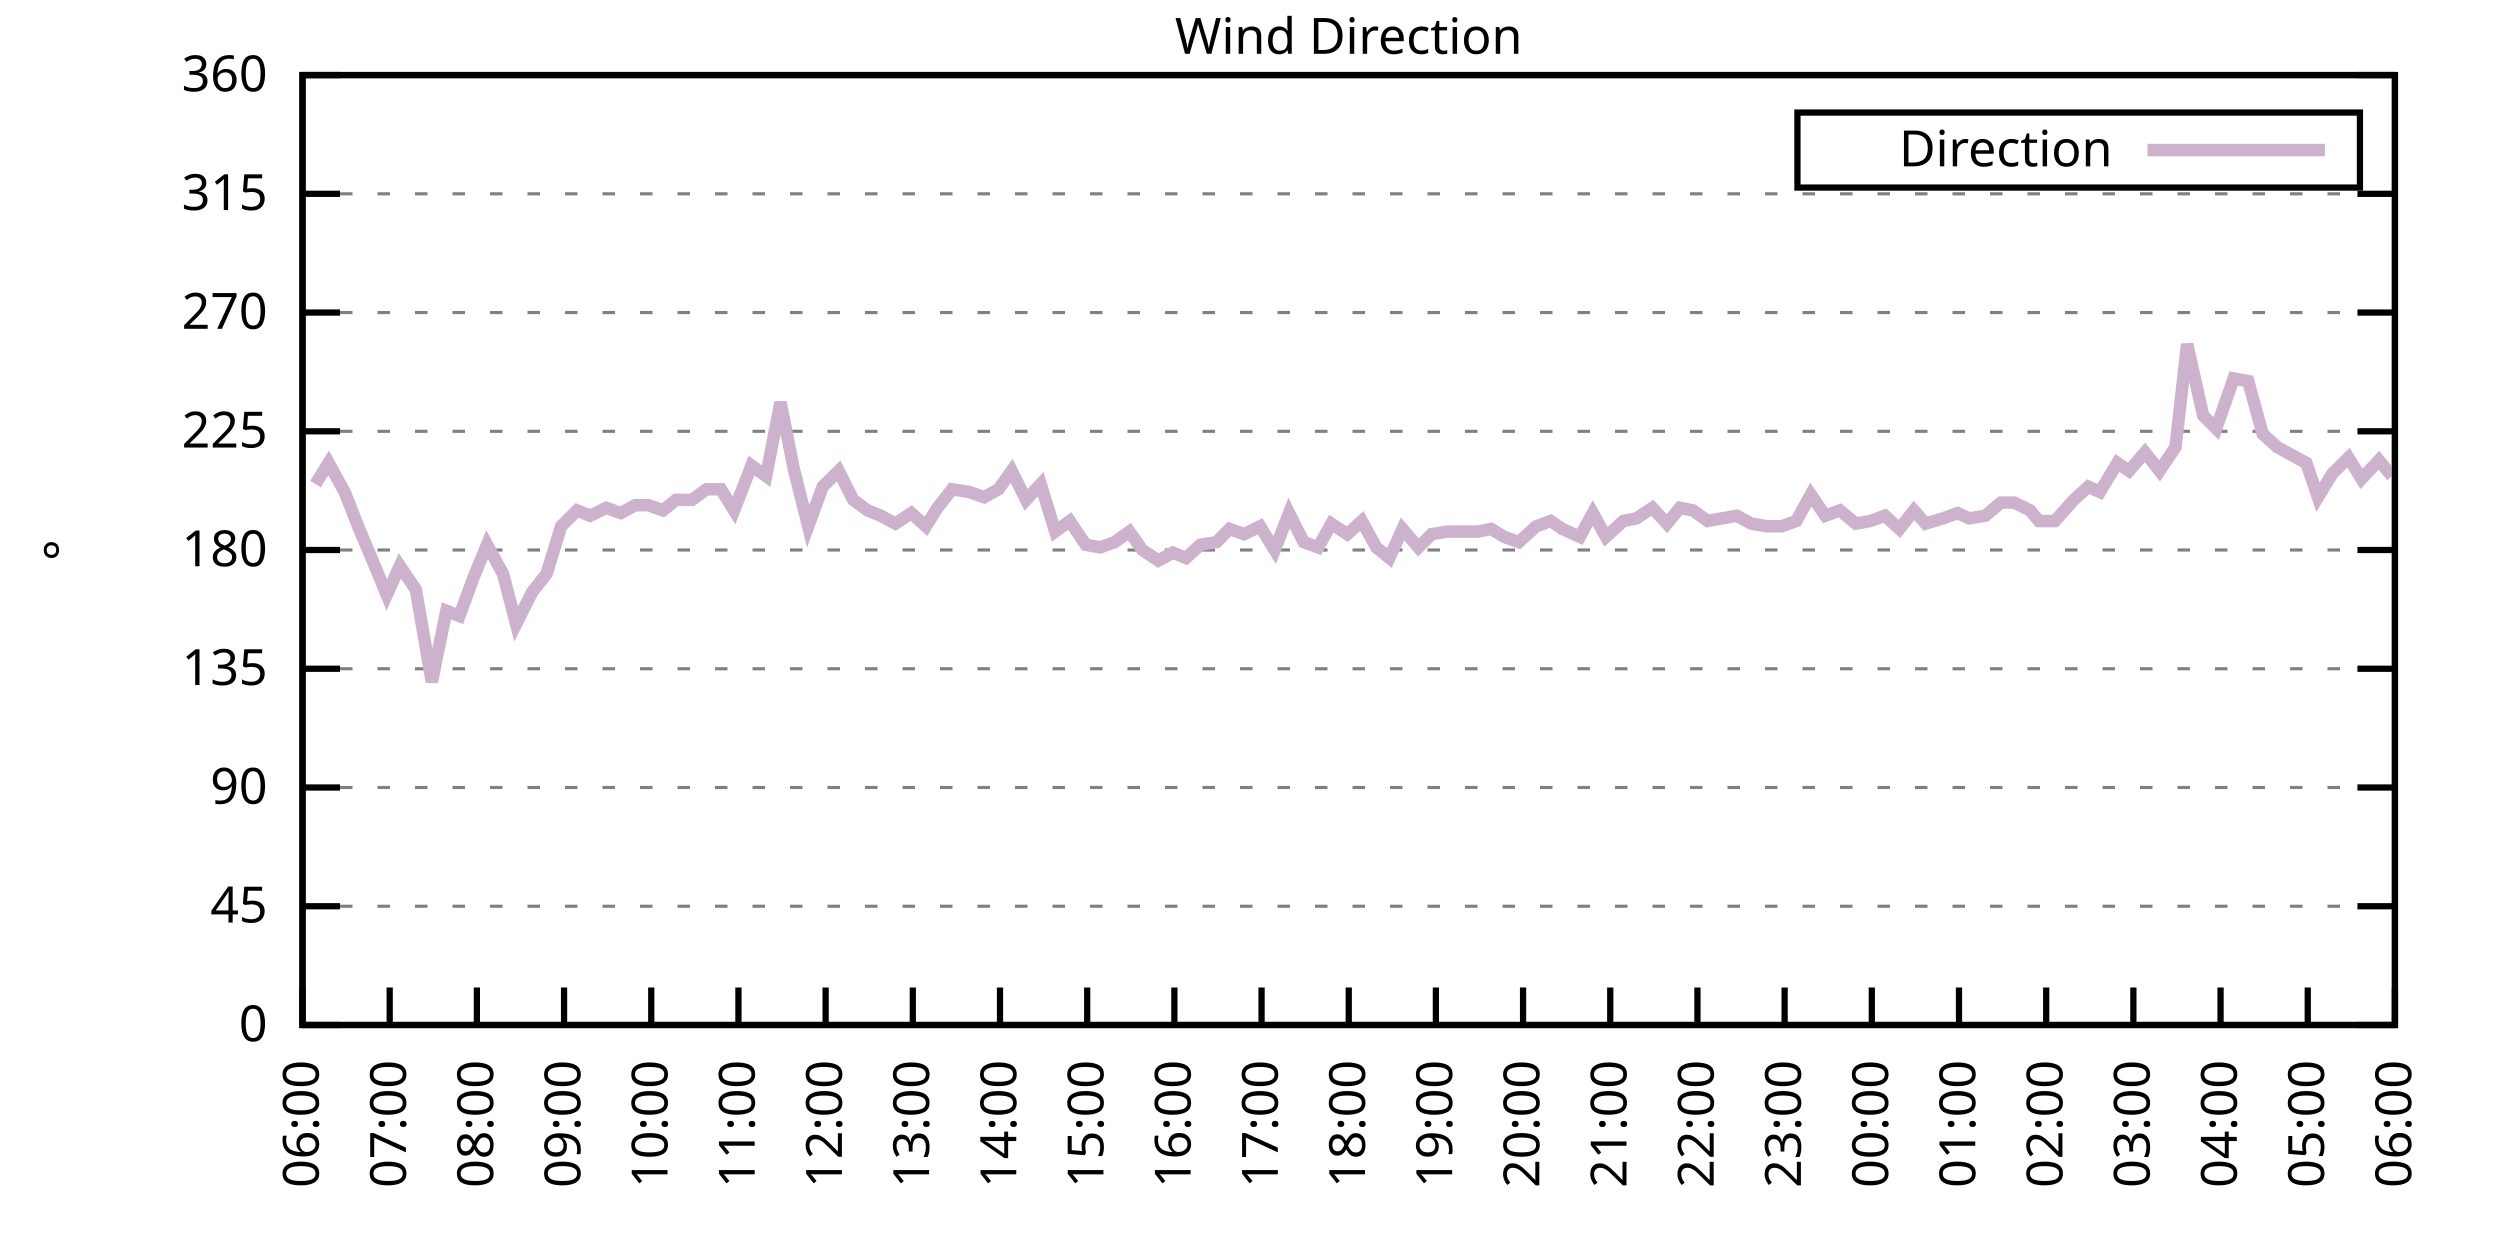
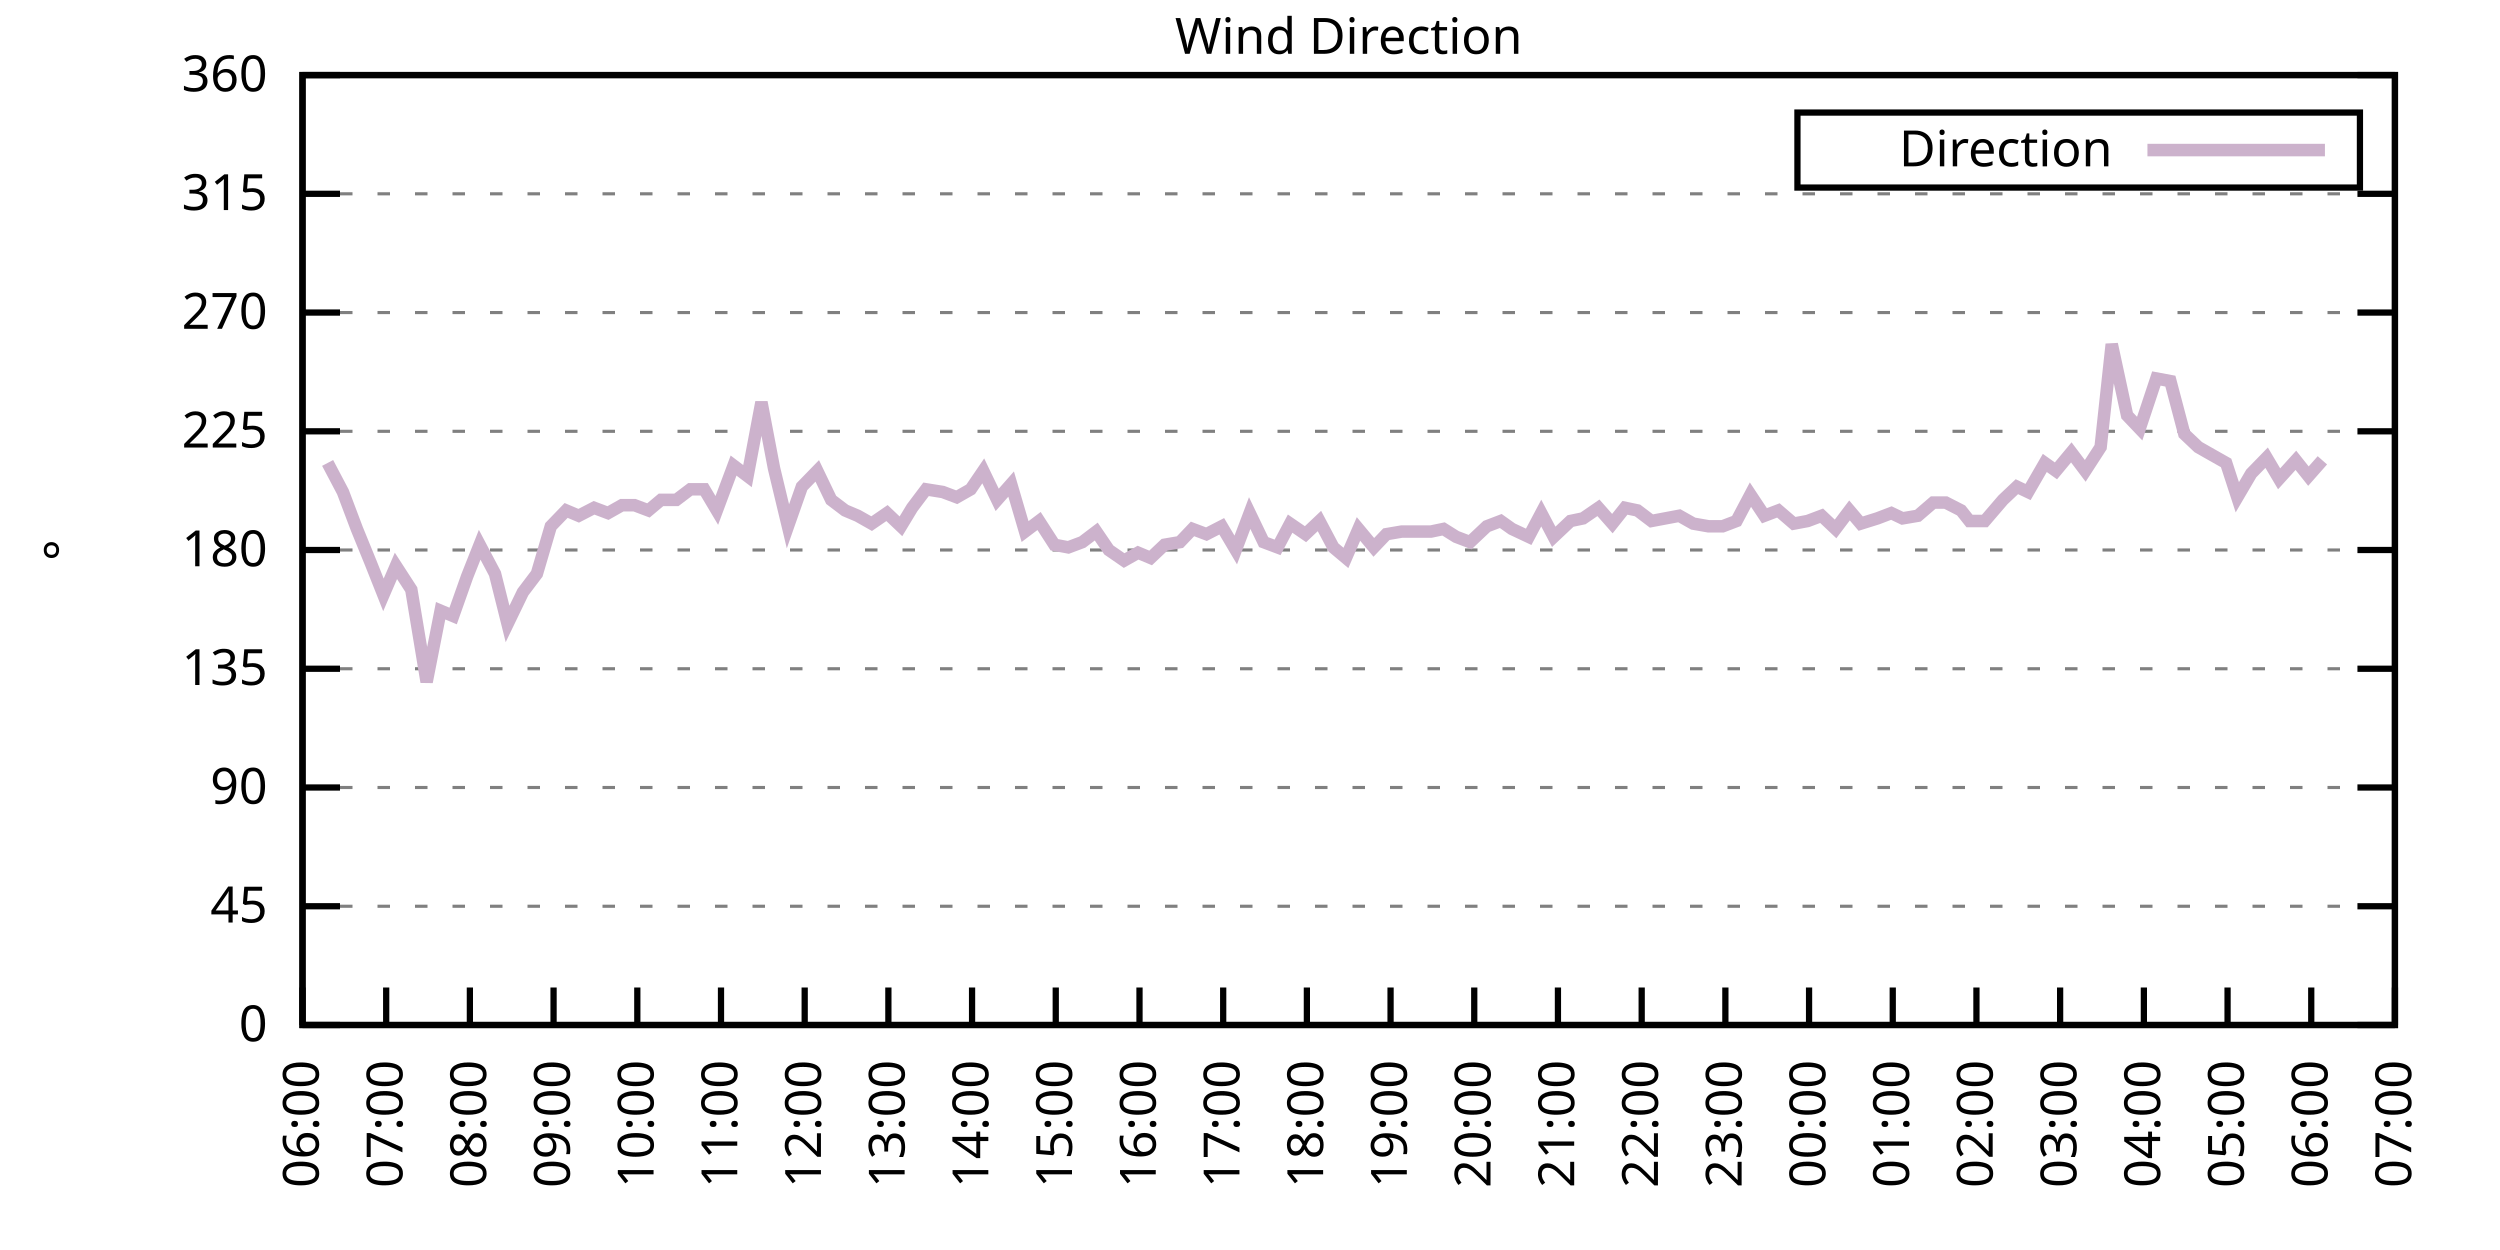
<svg xmlns="http://www.w3.org/2000/svg" xmlns:xlink="http://www.w3.org/1999/xlink" width="400" height="200" viewBox="0 0 400 200">
  <g id="gnuplot_canvas">
    <rect x="0" y="0" width="400" height="200" fill="none" />
    <defs>
      <circle id="gpDot" r="0.5" stroke-width="0.5" stroke="currentColor" />
      <path id="gpPt0" stroke-width="0.333" stroke="currentColor" d="M-1,0 h2 M0,-1 v2" />
      <path id="gpPt1" stroke-width="0.333" stroke="currentColor" d="M-1,-1 L1,1 M1,-1 L-1,1" />
      <path id="gpPt2" stroke-width="0.333" stroke="currentColor" d="M-1,0 L1,0 M0,-1 L0,1 M-1,-1 L1,1 M-1,1 L1,-1" />
      <rect id="gpPt3" stroke-width="0.333" stroke="currentColor" x="-1" y="-1" width="2" height="2" />
      <rect id="gpPt4" stroke-width="0.333" stroke="currentColor" fill="currentColor" x="-1" y="-1" width="2" height="2" />
      <circle id="gpPt5" stroke-width="0.333" stroke="currentColor" cx="0" cy="0" r="1" />
      <use xlink:href="#gpPt5" id="gpPt6" fill="currentColor" stroke="none" />
      <path id="gpPt7" stroke-width="0.333" stroke="currentColor" d="M0,-1.33 L-1.33,0.67 L1.33,0.67 z" />
      <use xlink:href="#gpPt7" id="gpPt8" fill="currentColor" stroke="none" />
      <use xlink:href="#gpPt7" id="gpPt9" stroke="currentColor" transform="rotate(180)" />
      <use xlink:href="#gpPt9" id="gpPt10" fill="currentColor" stroke="none" />
      <use xlink:href="#gpPt3" id="gpPt11" stroke="currentColor" transform="rotate(45)" />
      <use xlink:href="#gpPt11" id="gpPt12" fill="currentColor" stroke="none" />
      <path id="gpPt13" stroke-width="0.333" stroke="currentColor" d="M0,1.330 L1.265,0.411 L0.782,-1.067 L-0.782,-1.076 L-1.265,0.411 z" />
      <use xlink:href="#gpPt13" id="gpPt14" fill="currentColor" stroke="none" />
      <filter id="textbox" filterUnits="objectBoundingBox" x="0" y="0" height="1" width="1">
        <feFlood flood-color="white" flood-opacity="1" result="bgnd" />
        <feComposite in="SourceGraphic" in2="bgnd" operator="atop" />
      </filter>
      <filter id="greybox" filterUnits="objectBoundingBox" x="0" y="0" height="1" width="1">
        <feFlood flood-color="lightgrey" flood-opacity="1" result="grey" />
        <feComposite in="SourceGraphic" in2="grey" operator="atop" />
      </filter>
    </defs>
    <g fill="none" color="white" stroke="currentColor" stroke-width="1.00" stroke-linecap="butt" stroke-linejoin="miter">
</g>
    <g fill="none" color="black" stroke="currentColor" stroke-width="1.00" stroke-linecap="butt" stroke-linejoin="miter">
      <g stroke="none" shape-rendering="crispEdges">
        <polygon fill="rgb(255, 255, 255)" points="48.40,164.00 383.18,164.00 383.18,12.02 48.40,12.02 " />
      </g>
    </g>
    <g fill="none" color="black" stroke="currentColor" stroke-width="1.00" stroke-linecap="butt" stroke-linejoin="miter">
</g>
    <g fill="none" color="black" stroke="black" stroke-width="0.50" stroke-linecap="butt" stroke-linejoin="miter">
</g>
    <g fill="none" color="gray" stroke="currentColor" stroke-width="0.50" stroke-linecap="butt" stroke-linejoin="miter">
      <path stroke="gray" stroke-dasharray="2,4" class="gridline" d="M48.40,164.00 L383.19,164.00  " />
    </g>
    <g fill="none" color="gray" stroke="gray" stroke-width="1.00" stroke-linecap="butt" stroke-linejoin="miter">
</g>
    <g fill="none" color="black" stroke="currentColor" stroke-width="1.00" stroke-linecap="butt" stroke-linejoin="miter">
      <path stroke="black" d="M48.40,164.00 L54.40,164.00 M383.19,164.00 L377.19,164.00  " />
      <g transform="translate(42.80,166.60)" stroke="none" fill="black" font-family="Sans" font-size="8.00" text-anchor="end">
        <text>
          <tspan font-family="Sans"> 0</tspan>
        </text>
      </g>
    </g>
    <g fill="none" color="black" stroke="currentColor" stroke-width="1.00" stroke-linecap="butt" stroke-linejoin="miter">
</g>
    <g fill="none" color="black" stroke="black" stroke-width="0.50" stroke-linecap="butt" stroke-linejoin="miter">
</g>
    <g fill="none" color="gray" stroke="currentColor" stroke-width="0.50" stroke-linecap="butt" stroke-linejoin="miter">
      <path stroke="gray" stroke-dasharray="2,4" class="gridline" d="M48.40,145.00 L383.19,145.00  " />
    </g>
    <g fill="none" color="gray" stroke="gray" stroke-width="1.00" stroke-linecap="butt" stroke-linejoin="miter">
</g>
    <g fill="none" color="black" stroke="currentColor" stroke-width="1.00" stroke-linecap="butt" stroke-linejoin="miter">
      <path stroke="black" d="M48.40,145.00 L54.40,145.00 M383.19,145.00 L377.19,145.00  " />
      <g transform="translate(42.80,147.60)" stroke="none" fill="black" font-family="Sans" font-size="8.00" text-anchor="end">
        <text>
          <tspan font-family="Sans"> 45</tspan>
        </text>
      </g>
    </g>
    <g fill="none" color="black" stroke="currentColor" stroke-width="1.00" stroke-linecap="butt" stroke-linejoin="miter">
</g>
    <g fill="none" color="black" stroke="black" stroke-width="0.50" stroke-linecap="butt" stroke-linejoin="miter">
</g>
    <g fill="none" color="gray" stroke="currentColor" stroke-width="0.50" stroke-linecap="butt" stroke-linejoin="miter">
      <path stroke="gray" stroke-dasharray="2,4" class="gridline" d="M48.40,126.00 L383.19,126.00  " />
    </g>
    <g fill="none" color="gray" stroke="gray" stroke-width="1.00" stroke-linecap="butt" stroke-linejoin="miter">
</g>
    <g fill="none" color="black" stroke="currentColor" stroke-width="1.00" stroke-linecap="butt" stroke-linejoin="miter">
      <path stroke="black" d="M48.40,126.00 L54.40,126.00 M383.19,126.00 L377.19,126.00  " />
      <g transform="translate(42.80,128.60)" stroke="none" fill="black" font-family="Sans" font-size="8.00" text-anchor="end">
        <text>
          <tspan font-family="Sans"> 90</tspan>
        </text>
      </g>
    </g>
    <g fill="none" color="black" stroke="currentColor" stroke-width="1.00" stroke-linecap="butt" stroke-linejoin="miter">
</g>
    <g fill="none" color="black" stroke="black" stroke-width="0.50" stroke-linecap="butt" stroke-linejoin="miter">
</g>
    <g fill="none" color="gray" stroke="currentColor" stroke-width="0.50" stroke-linecap="butt" stroke-linejoin="miter">
      <path stroke="gray" stroke-dasharray="2,4" class="gridline" d="M48.40,107.00 L383.19,107.00  " />
    </g>
    <g fill="none" color="gray" stroke="gray" stroke-width="1.00" stroke-linecap="butt" stroke-linejoin="miter">
</g>
    <g fill="none" color="black" stroke="currentColor" stroke-width="1.00" stroke-linecap="butt" stroke-linejoin="miter">
      <path stroke="black" d="M48.40,107.00 L54.40,107.00 M383.19,107.00 L377.19,107.00  " />
      <g transform="translate(42.80,109.60)" stroke="none" fill="black" font-family="Sans" font-size="8.00" text-anchor="end">
        <text>
          <tspan font-family="Sans"> 135</tspan>
        </text>
      </g>
    </g>
    <g fill="none" color="black" stroke="currentColor" stroke-width="1.00" stroke-linecap="butt" stroke-linejoin="miter">
</g>
    <g fill="none" color="black" stroke="black" stroke-width="0.50" stroke-linecap="butt" stroke-linejoin="miter">
</g>
    <g fill="none" color="gray" stroke="currentColor" stroke-width="0.50" stroke-linecap="butt" stroke-linejoin="miter">
      <path stroke="gray" stroke-dasharray="2,4" class="gridline" d="M48.40,88.00 L383.19,88.00  " />
    </g>
    <g fill="none" color="gray" stroke="gray" stroke-width="1.00" stroke-linecap="butt" stroke-linejoin="miter">
</g>
    <g fill="none" color="black" stroke="currentColor" stroke-width="1.00" stroke-linecap="butt" stroke-linejoin="miter">
      <path stroke="black" d="M48.40,88.00 L54.40,88.00 M383.19,88.00 L377.19,88.00  " />
      <g transform="translate(42.80,90.60)" stroke="none" fill="black" font-family="Sans" font-size="8.00" text-anchor="end">
        <text>
          <tspan font-family="Sans"> 180</tspan>
        </text>
      </g>
    </g>
    <g fill="none" color="black" stroke="currentColor" stroke-width="1.00" stroke-linecap="butt" stroke-linejoin="miter">
</g>
    <g fill="none" color="black" stroke="black" stroke-width="0.50" stroke-linecap="butt" stroke-linejoin="miter">
</g>
    <g fill="none" color="gray" stroke="currentColor" stroke-width="0.50" stroke-linecap="butt" stroke-linejoin="miter">
      <path stroke="gray" stroke-dasharray="2,4" class="gridline" d="M48.40,69.01 L383.19,69.01  " />
    </g>
    <g fill="none" color="gray" stroke="gray" stroke-width="1.00" stroke-linecap="butt" stroke-linejoin="miter">
</g>
    <g fill="none" color="black" stroke="currentColor" stroke-width="1.00" stroke-linecap="butt" stroke-linejoin="miter">
      <path stroke="black" d="M48.40,69.01 L54.40,69.01 M383.19,69.01 L377.19,69.01  " />
      <g transform="translate(42.80,71.61)" stroke="none" fill="black" font-family="Sans" font-size="8.00" text-anchor="end">
        <text>
          <tspan font-family="Sans"> 225</tspan>
        </text>
      </g>
    </g>
    <g fill="none" color="black" stroke="currentColor" stroke-width="1.00" stroke-linecap="butt" stroke-linejoin="miter">
</g>
    <g fill="none" color="black" stroke="black" stroke-width="0.50" stroke-linecap="butt" stroke-linejoin="miter">
</g>
    <g fill="none" color="gray" stroke="currentColor" stroke-width="0.50" stroke-linecap="butt" stroke-linejoin="miter">
      <path stroke="gray" stroke-dasharray="2,4" class="gridline" d="M48.40,50.01 L383.19,50.01  " />
    </g>
    <g fill="none" color="gray" stroke="gray" stroke-width="1.00" stroke-linecap="butt" stroke-linejoin="miter">
</g>
    <g fill="none" color="black" stroke="currentColor" stroke-width="1.00" stroke-linecap="butt" stroke-linejoin="miter">
      <path stroke="black" d="M48.40,50.01 L54.40,50.01 M383.19,50.01 L377.19,50.01  " />
      <g transform="translate(42.80,52.61)" stroke="none" fill="black" font-family="Sans" font-size="8.00" text-anchor="end">
        <text>
          <tspan font-family="Sans"> 270</tspan>
        </text>
      </g>
    </g>
    <g fill="none" color="black" stroke="currentColor" stroke-width="1.00" stroke-linecap="butt" stroke-linejoin="miter">
</g>
    <g fill="none" color="black" stroke="black" stroke-width="0.50" stroke-linecap="butt" stroke-linejoin="miter">
</g>
    <g fill="none" color="gray" stroke="currentColor" stroke-width="0.50" stroke-linecap="butt" stroke-linejoin="miter">
      <path stroke="gray" stroke-dasharray="2,4" class="gridline" d="M48.40,31.01 L383.19,31.01  " />
    </g>
    <g fill="none" color="gray" stroke="gray" stroke-width="1.00" stroke-linecap="butt" stroke-linejoin="miter">
</g>
    <g fill="none" color="black" stroke="currentColor" stroke-width="1.00" stroke-linecap="butt" stroke-linejoin="miter">
      <path stroke="black" d="M48.40,31.01 L54.40,31.01 M383.19,31.01 L377.19,31.01  " />
      <g transform="translate(42.80,33.61)" stroke="none" fill="black" font-family="Sans" font-size="8.00" text-anchor="end">
        <text>
          <tspan font-family="Sans"> 315</tspan>
        </text>
      </g>
    </g>
    <g fill="none" color="black" stroke="currentColor" stroke-width="1.00" stroke-linecap="butt" stroke-linejoin="miter">
</g>
    <g fill="none" color="black" stroke="black" stroke-width="0.50" stroke-linecap="butt" stroke-linejoin="miter">
</g>
    <g fill="none" color="gray" stroke="currentColor" stroke-width="0.50" stroke-linecap="butt" stroke-linejoin="miter">
      <path stroke="gray" stroke-dasharray="2,4" class="gridline" d="M48.40,12.01 L383.19,12.01  " />
    </g>
    <g fill="none" color="gray" stroke="gray" stroke-width="1.00" stroke-linecap="butt" stroke-linejoin="miter">
</g>
    <g fill="none" color="black" stroke="currentColor" stroke-width="1.00" stroke-linecap="butt" stroke-linejoin="miter">
      <path stroke="black" d="M48.40,12.01 L54.40,12.01 M383.19,12.01 L377.19,12.01  " />
      <g transform="translate(42.80,14.61)" stroke="none" fill="black" font-family="Sans" font-size="8.00" text-anchor="end">
        <text>
          <tspan font-family="Sans"> 360</tspan>
        </text>
      </g>
    </g>
    <g fill="none" color="black" stroke="currentColor" stroke-width="1.00" stroke-linecap="butt" stroke-linejoin="miter">
      <path stroke="black" d="M48.40,164.00 L48.40,158.00  " />
      <g transform="translate(51.00,169.60) rotate(270.00)" stroke="none" fill="black" font-family="Sans" font-size="8.00" text-anchor="end">
        <text>
          <tspan font-family="Sans">06:00</tspan>
        </text>
      </g>
    </g>
    <g fill="none" color="black" stroke="currentColor" stroke-width="1.00" stroke-linecap="butt" stroke-linejoin="miter">
-       <path stroke="black" d="M62.35,164.00 L62.35,158.00  " />
-       <g transform="translate(64.95,169.60) rotate(270.00)" stroke="none" fill="black" font-family="Sans" font-size="8.00" text-anchor="end">
+       <path stroke="black" d="M61.79,164.00 L61.79,158.00  " />
+       <g transform="translate(64.39,169.60) rotate(270.00)" stroke="none" fill="black" font-family="Sans" font-size="8.00" text-anchor="end">
        <text>
          <tspan font-family="Sans">07:00</tspan>
        </text>
      </g>
    </g>
    <g fill="none" color="black" stroke="currentColor" stroke-width="1.00" stroke-linecap="butt" stroke-linejoin="miter">
-       <path stroke="black" d="M76.30,164.00 L76.30,158.00  " />
-       <g transform="translate(78.90,169.60) rotate(270.00)" stroke="none" fill="black" font-family="Sans" font-size="8.00" text-anchor="end">
+       <path stroke="black" d="M75.18,164.00 L75.18,158.00  " />
+       <g transform="translate(77.78,169.60) rotate(270.00)" stroke="none" fill="black" font-family="Sans" font-size="8.00" text-anchor="end">
        <text>
          <tspan font-family="Sans">08:00</tspan>
        </text>
      </g>
    </g>
    <g fill="none" color="black" stroke="currentColor" stroke-width="1.00" stroke-linecap="butt" stroke-linejoin="miter">
-       <path stroke="black" d="M90.25,164.00 L90.25,158.00  " />
-       <g transform="translate(92.85,169.60) rotate(270.00)" stroke="none" fill="black" font-family="Sans" font-size="8.00" text-anchor="end">
+       <path stroke="black" d="M88.57,164.00 L88.57,158.00  " />
+       <g transform="translate(91.17,169.60) rotate(270.00)" stroke="none" fill="black" font-family="Sans" font-size="8.00" text-anchor="end">
        <text>
          <tspan font-family="Sans">09:00</tspan>
        </text>
      </g>
    </g>
    <g fill="none" color="black" stroke="currentColor" stroke-width="1.00" stroke-linecap="butt" stroke-linejoin="miter">
-       <path stroke="black" d="M104.20,164.00 L104.20,158.00  " />
-       <g transform="translate(106.80,169.60) rotate(270.00)" stroke="none" fill="black" font-family="Sans" font-size="8.00" text-anchor="end">
+       <path stroke="black" d="M101.97,164.00 L101.97,158.00  " />
+       <g transform="translate(104.57,169.60) rotate(270.00)" stroke="none" fill="black" font-family="Sans" font-size="8.00" text-anchor="end">
        <text>
          <tspan font-family="Sans">10:00</tspan>
        </text>
      </g>
    </g>
    <g fill="none" color="black" stroke="currentColor" stroke-width="1.00" stroke-linecap="butt" stroke-linejoin="miter">
-       <path stroke="black" d="M118.15,164.00 L118.15,158.00  " />
-       <g transform="translate(120.75,169.60) rotate(270.00)" stroke="none" fill="black" font-family="Sans" font-size="8.00" text-anchor="end">
+       <path stroke="black" d="M115.36,164.00 L115.36,158.00  " />
+       <g transform="translate(117.96,169.60) rotate(270.00)" stroke="none" fill="black" font-family="Sans" font-size="8.00" text-anchor="end">
        <text>
          <tspan font-family="Sans">11:00</tspan>
        </text>
      </g>
    </g>
    <g fill="none" color="black" stroke="currentColor" stroke-width="1.00" stroke-linecap="butt" stroke-linejoin="miter">
-       <path stroke="black" d="M132.10,164.00 L132.10,158.00  " />
-       <g transform="translate(134.70,169.60) rotate(270.00)" stroke="none" fill="black" font-family="Sans" font-size="8.00" text-anchor="end">
+       <path stroke="black" d="M128.75,164.00 L128.75,158.00  " />
+       <g transform="translate(131.35,169.60) rotate(270.00)" stroke="none" fill="black" font-family="Sans" font-size="8.00" text-anchor="end">
        <text>
          <tspan font-family="Sans">12:00</tspan>
        </text>
      </g>
    </g>
    <g fill="none" color="black" stroke="currentColor" stroke-width="1.00" stroke-linecap="butt" stroke-linejoin="miter">
-       <path stroke="black" d="M146.05,164.00 L146.05,158.00  " />
-       <g transform="translate(148.65,169.60) rotate(270.00)" stroke="none" fill="black" font-family="Sans" font-size="8.00" text-anchor="end">
+       <path stroke="black" d="M142.14,164.00 L142.14,158.00  " />
+       <g transform="translate(144.74,169.60) rotate(270.00)" stroke="none" fill="black" font-family="Sans" font-size="8.00" text-anchor="end">
        <text>
          <tspan font-family="Sans">13:00</tspan>
        </text>
      </g>
    </g>
    <g fill="none" color="black" stroke="currentColor" stroke-width="1.00" stroke-linecap="butt" stroke-linejoin="miter">
-       <path stroke="black" d="M160.00,164.00 L160.00,158.00  " />
-       <g transform="translate(162.60,169.60) rotate(270.00)" stroke="none" fill="black" font-family="Sans" font-size="8.00" text-anchor="end">
+       <path stroke="black" d="M155.53,164.00 L155.53,158.00  " />
+       <g transform="translate(158.13,169.60) rotate(270.00)" stroke="none" fill="black" font-family="Sans" font-size="8.00" text-anchor="end">
        <text>
          <tspan font-family="Sans">14:00</tspan>
        </text>
      </g>
    </g>
    <g fill="none" color="black" stroke="currentColor" stroke-width="1.00" stroke-linecap="butt" stroke-linejoin="miter">
-       <path stroke="black" d="M173.95,164.00 L173.95,158.00  " />
-       <g transform="translate(176.55,169.60) rotate(270.00)" stroke="none" fill="black" font-family="Sans" font-size="8.00" text-anchor="end">
+       <path stroke="black" d="M168.92,164.00 L168.92,158.00  " />
+       <g transform="translate(171.52,169.60) rotate(270.00)" stroke="none" fill="black" font-family="Sans" font-size="8.00" text-anchor="end">
        <text>
          <tspan font-family="Sans">15:00</tspan>
        </text>
      </g>
    </g>
    <g fill="none" color="black" stroke="currentColor" stroke-width="1.00" stroke-linecap="butt" stroke-linejoin="miter">
-       <path stroke="black" d="M187.90,164.00 L187.90,158.00  " />
-       <g transform="translate(190.50,169.60) rotate(270.00)" stroke="none" fill="black" font-family="Sans" font-size="8.00" text-anchor="end">
+       <path stroke="black" d="M182.32,164.00 L182.32,158.00  " />
+       <g transform="translate(184.92,169.60) rotate(270.00)" stroke="none" fill="black" font-family="Sans" font-size="8.00" text-anchor="end">
        <text>
          <tspan font-family="Sans">16:00</tspan>
        </text>
      </g>
    </g>
    <g fill="none" color="black" stroke="currentColor" stroke-width="1.00" stroke-linecap="butt" stroke-linejoin="miter">
-       <path stroke="black" d="M201.85,164.00 L201.85,158.00  " />
-       <g transform="translate(204.45,169.60) rotate(270.00)" stroke="none" fill="black" font-family="Sans" font-size="8.00" text-anchor="end">
+       <path stroke="black" d="M195.71,164.00 L195.71,158.00  " />
+       <g transform="translate(198.31,169.60) rotate(270.00)" stroke="none" fill="black" font-family="Sans" font-size="8.00" text-anchor="end">
        <text>
          <tspan font-family="Sans">17:00</tspan>
        </text>
      </g>
    </g>
    <g fill="none" color="black" stroke="currentColor" stroke-width="1.00" stroke-linecap="butt" stroke-linejoin="miter">
-       <path stroke="black" d="M215.80,164.00 L215.80,158.00  " />
-       <g transform="translate(218.40,169.60) rotate(270.00)" stroke="none" fill="black" font-family="Sans" font-size="8.00" text-anchor="end">
+       <path stroke="black" d="M209.10,164.00 L209.10,158.00  " />
+       <g transform="translate(211.70,169.60) rotate(270.00)" stroke="none" fill="black" font-family="Sans" font-size="8.00" text-anchor="end">
        <text>
          <tspan font-family="Sans">18:00</tspan>
        </text>
      </g>
    </g>
    <g fill="none" color="black" stroke="currentColor" stroke-width="1.00" stroke-linecap="butt" stroke-linejoin="miter">
-       <path stroke="black" d="M229.74,164.00 L229.74,158.00  " />
-       <g transform="translate(232.34,169.60) rotate(270.00)" stroke="none" fill="black" font-family="Sans" font-size="8.00" text-anchor="end">
+       <path stroke="black" d="M222.49,164.00 L222.49,158.00  " />
+       <g transform="translate(225.09,169.60) rotate(270.00)" stroke="none" fill="black" font-family="Sans" font-size="8.00" text-anchor="end">
        <text>
          <tspan font-family="Sans">19:00</tspan>
        </text>
      </g>
    </g>
    <g fill="none" color="black" stroke="currentColor" stroke-width="1.00" stroke-linecap="butt" stroke-linejoin="miter">
-       <path stroke="black" d="M243.69,164.00 L243.69,158.00  " />
-       <g transform="translate(246.29,169.60) rotate(270.00)" stroke="none" fill="black" font-family="Sans" font-size="8.00" text-anchor="end">
+       <path stroke="black" d="M235.88,164.00 L235.88,158.00  " />
+       <g transform="translate(238.48,169.60) rotate(270.00)" stroke="none" fill="black" font-family="Sans" font-size="8.00" text-anchor="end">
        <text>
          <tspan font-family="Sans">20:00</tspan>
        </text>
      </g>
    </g>
    <g fill="none" color="black" stroke="currentColor" stroke-width="1.00" stroke-linecap="butt" stroke-linejoin="miter">
-       <path stroke="black" d="M257.64,164.00 L257.64,158.00  " />
-       <g transform="translate(260.24,169.60) rotate(270.00)" stroke="none" fill="black" font-family="Sans" font-size="8.00" text-anchor="end">
+       <path stroke="black" d="M249.27,164.00 L249.27,158.00  " />
+       <g transform="translate(251.87,169.60) rotate(270.00)" stroke="none" fill="black" font-family="Sans" font-size="8.00" text-anchor="end">
        <text>
          <tspan font-family="Sans">21:00</tspan>
        </text>
      </g>
    </g>
    <g fill="none" color="black" stroke="currentColor" stroke-width="1.00" stroke-linecap="butt" stroke-linejoin="miter">
-       <path stroke="black" d="M271.59,164.00 L271.59,158.00  " />
-       <g transform="translate(274.19,169.60) rotate(270.00)" stroke="none" fill="black" font-family="Sans" font-size="8.00" text-anchor="end">
+       <path stroke="black" d="M262.67,164.00 L262.67,158.00  " />
+       <g transform="translate(265.27,169.60) rotate(270.00)" stroke="none" fill="black" font-family="Sans" font-size="8.00" text-anchor="end">
        <text>
          <tspan font-family="Sans">22:00</tspan>
        </text>
      </g>
    </g>
    <g fill="none" color="black" stroke="currentColor" stroke-width="1.00" stroke-linecap="butt" stroke-linejoin="miter">
-       <path stroke="black" d="M285.54,164.00 L285.54,158.00  " />
-       <g transform="translate(288.14,169.60) rotate(270.00)" stroke="none" fill="black" font-family="Sans" font-size="8.00" text-anchor="end">
+       <path stroke="black" d="M276.06,164.00 L276.06,158.00  " />
+       <g transform="translate(278.66,169.60) rotate(270.00)" stroke="none" fill="black" font-family="Sans" font-size="8.00" text-anchor="end">
        <text>
          <tspan font-family="Sans">23:00</tspan>
        </text>
      </g>
    </g>
    <g fill="none" color="black" stroke="currentColor" stroke-width="1.00" stroke-linecap="butt" stroke-linejoin="miter">
-       <path stroke="black" d="M299.49,164.00 L299.49,158.00  " />
-       <g transform="translate(302.09,169.60) rotate(270.00)" stroke="none" fill="black" font-family="Sans" font-size="8.00" text-anchor="end">
+       <path stroke="black" d="M289.45,164.00 L289.45,158.00  " />
+       <g transform="translate(292.05,169.60) rotate(270.00)" stroke="none" fill="black" font-family="Sans" font-size="8.00" text-anchor="end">
        <text>
          <tspan font-family="Sans">00:00</tspan>
        </text>
      </g>
    </g>
    <g fill="none" color="black" stroke="currentColor" stroke-width="1.00" stroke-linecap="butt" stroke-linejoin="miter">
-       <path stroke="black" d="M313.44,164.00 L313.44,158.00  " />
-       <g transform="translate(316.04,169.60) rotate(270.00)" stroke="none" fill="black" font-family="Sans" font-size="8.00" text-anchor="end">
+       <path stroke="black" d="M302.84,164.00 L302.84,158.00  " />
+       <g transform="translate(305.44,169.60) rotate(270.00)" stroke="none" fill="black" font-family="Sans" font-size="8.00" text-anchor="end">
        <text>
          <tspan font-family="Sans">01:00</tspan>
        </text>
      </g>
    </g>
    <g fill="none" color="black" stroke="currentColor" stroke-width="1.00" stroke-linecap="butt" stroke-linejoin="miter">
-       <path stroke="black" d="M327.39,164.00 L327.39,158.00  " />
-       <g transform="translate(329.99,169.60) rotate(270.00)" stroke="none" fill="black" font-family="Sans" font-size="8.00" text-anchor="end">
+       <path stroke="black" d="M316.23,164.00 L316.23,158.00  " />
+       <g transform="translate(318.83,169.60) rotate(270.00)" stroke="none" fill="black" font-family="Sans" font-size="8.00" text-anchor="end">
        <text>
          <tspan font-family="Sans">02:00</tspan>
        </text>
      </g>
    </g>
    <g fill="none" color="black" stroke="currentColor" stroke-width="1.00" stroke-linecap="butt" stroke-linejoin="miter">
-       <path stroke="black" d="M341.34,164.00 L341.34,158.00  " />
-       <g transform="translate(343.94,169.60) rotate(270.00)" stroke="none" fill="black" font-family="Sans" font-size="8.00" text-anchor="end">
+       <path stroke="black" d="M329.62,164.00 L329.62,158.00  " />
+       <g transform="translate(332.22,169.60) rotate(270.00)" stroke="none" fill="black" font-family="Sans" font-size="8.00" text-anchor="end">
        <text>
          <tspan font-family="Sans">03:00</tspan>
        </text>
      </g>
    </g>
    <g fill="none" color="black" stroke="currentColor" stroke-width="1.00" stroke-linecap="butt" stroke-linejoin="miter">
-       <path stroke="black" d="M355.29,164.00 L355.29,158.00  " />
-       <g transform="translate(357.89,169.60) rotate(270.00)" stroke="none" fill="black" font-family="Sans" font-size="8.00" text-anchor="end">
+       <path stroke="black" d="M343.02,164.00 L343.02,158.00  " />
+       <g transform="translate(345.62,169.60) rotate(270.00)" stroke="none" fill="black" font-family="Sans" font-size="8.00" text-anchor="end">
        <text>
          <tspan font-family="Sans">04:00</tspan>
        </text>
      </g>
    </g>
    <g fill="none" color="black" stroke="currentColor" stroke-width="1.00" stroke-linecap="butt" stroke-linejoin="miter">
-       <path stroke="black" d="M369.24,164.00 L369.24,158.00  " />
-       <g transform="translate(371.84,169.60) rotate(270.00)" stroke="none" fill="black" font-family="Sans" font-size="8.00" text-anchor="end">
+       <path stroke="black" d="M356.41,164.00 L356.41,158.00  " />
+       <g transform="translate(359.01,169.60) rotate(270.00)" stroke="none" fill="black" font-family="Sans" font-size="8.00" text-anchor="end">
        <text>
          <tspan font-family="Sans">05:00</tspan>
+         </text>
+       </g>
+     </g>
+     <g fill="none" color="black" stroke="currentColor" stroke-width="1.00" stroke-linecap="butt" stroke-linejoin="miter">
+       <path stroke="black" d="M369.80,164.00 L369.80,158.00  " />
+       <g transform="translate(372.40,169.60) rotate(270.00)" stroke="none" fill="black" font-family="Sans" font-size="8.00" text-anchor="end">
+         <text>
+           <tspan font-family="Sans">06:00</tspan>
        </text>
      </g>
    </g>
    <g fill="none" color="black" stroke="currentColor" stroke-width="1.00" stroke-linecap="butt" stroke-linejoin="miter">
      <path stroke="black" d="M383.19,164.00 L383.19,158.00  " />
      <g transform="translate(385.79,169.60) rotate(270.00)" stroke="none" fill="black" font-family="Sans" font-size="8.00" text-anchor="end">
        <text>
-           <tspan font-family="Sans">06:00</tspan>
+           <tspan font-family="Sans">07:00</tspan>
        </text>
      </g>
    </g>
    <g fill="none" color="black" stroke="currentColor" stroke-width="1.00" stroke-linecap="butt" stroke-linejoin="miter">
</g>
    <g fill="none" color="black" stroke="currentColor" stroke-width="1.00" stroke-linecap="butt" stroke-linejoin="miter">
      <path stroke="black" d="M48.40,12.01 L48.40,164.00 L383.19,164.00 L383.19,12.01 L48.40,12.01 Z  " />
    </g>
    <g fill="none" color="black" stroke="currentColor" stroke-width="1.00" stroke-linecap="butt" stroke-linejoin="miter">
</g>
    <g fill="none" color="black" stroke="currentColor" stroke-width="1.00" stroke-linecap="butt" stroke-linejoin="miter">
      <path stroke="black" d="M287.59,30.01 L287.59,18.01 L377.59,18.01 L377.59,30.01 L287.59,30.01 Z  " />
    </g>
    <g id="Wind_direction_plot_1">
      <g fill="none" color="white" stroke="black" stroke-width="2.00" stroke-linecap="butt" stroke-linejoin="miter">
</g>
      <g fill="none" color="black" stroke="currentColor" stroke-width="2.00" stroke-linecap="butt" stroke-linejoin="miter">
        <g transform="translate(337.99,26.61)" stroke="none" fill="black" font-family="Sans" font-size="8.00" text-anchor="end">
          <text>
            <tspan font-family="Sans">Direction</tspan>
          </text>
        </g>
      </g>
      <g fill="none" color="black" stroke="currentColor" stroke-width="2.00" stroke-linecap="butt" stroke-linejoin="miter">
-         <path stroke="rgb(204, 178, 204)" d="M343.59,24.01 L371.99,24.01 M50.49,77.45 L52.58,74.07 L55.14,78.72 L57.47,84.63 L59.79,90.12 L61.88,95.18   L63.98,90.54 L66.53,94.34 L69.09,109.11 L71.42,97.72 L73.51,98.56 L75.83,92.23 L77.93,87.16 L80.48,91.80   L82.58,99.83 L85.13,94.76 L87.46,91.80 L89.78,84.21 L92.34,81.67 L94.43,82.52 L96.99,81.25 L99.32,82.09   L101.64,80.83 L103.73,80.83 L106.06,81.67 L108.15,79.98 L110.71,79.98 L113.03,78.29 L115.36,78.29 L117.45,81.67   L120.24,74.49 L122.57,76.18 L124.89,64.36 L126.98,74.92 L129.31,84.21 L131.63,77.87 L134.19,75.34 L136.51,79.98   L138.84,81.67 L140.93,82.52 L143.26,83.78 L145.81,82.09 L148.14,84.21 L150.00,81.25 L152.32,78.29 L155.11,78.72   L157.44,79.56 L159.76,78.29 L161.86,75.34 L164.18,79.98 L166.51,77.45 L168.83,85.05 L171.16,83.36 L173.71,87.16   L176.04,87.58 L178.36,86.74 L180.69,85.05 L182.78,88.00 L185.34,89.69 L187.66,88.43 L189.76,89.27 L192.08,87.16   L194.64,86.74 L196.73,84.63 L199.06,85.47 L201.61,84.21 L203.94,88.00 L206.26,82.09 L208.59,86.74 L210.91,87.58   L213.01,83.78 L215.56,85.47 L217.89,83.36 L220.21,87.58 L222.30,89.27 L224.40,84.63 L226.95,87.58 L229.05,85.47   L231.60,85.05 L233.93,85.05 L236.49,85.05 L238.58,84.63 L240.67,85.89 L243.00,86.74 L245.79,84.21 L248.11,83.36   L249.97,84.63 L252.76,85.89 L254.85,82.09 L256.95,85.89 L259.74,83.36 L261.83,82.94 L264.39,81.25 L266.71,83.78   L268.80,81.25 L270.90,81.67 L273.22,83.36 L275.55,82.94 L277.87,82.52 L280.20,83.78 L282.75,84.21 L285.08,84.21   L287.40,83.36 L289.73,79.14 L292.05,82.52 L294.38,81.67 L296.94,83.78 L299.26,83.36 L301.58,82.52 L303.91,84.63   L306.23,81.67 L308.09,83.78 L310.88,82.94 L313.21,82.09 L315.07,82.94 L317.63,82.52 L320.18,80.41 L322.28,80.41   L324.83,81.67 L326.23,83.36 L328.79,83.36 L331.81,79.98 L334.13,77.87 L335.99,78.72 L338.78,74.07 L340.64,75.34   L343.20,72.38 L345.53,75.34 L348.08,71.54 L349.94,55.07 L352.50,66.47 L354.59,68.58 L357.38,60.56 L359.71,60.98   L362.03,69.43 L364.36,71.54 L366.68,72.81 L369.01,74.07 L370.87,79.56 L373.19,75.76 L375.75,73.23 L377.84,76.61   L380.63,73.65 L382.73,76.18  " />
+         <path stroke="rgb(204, 178, 204)" d="M343.59,24.01 L371.99,24.01 M52.42,74.07 L54.87,78.72 L57.10,84.63 L59.34,90.12 L61.35,95.18 L63.35,90.54   L65.81,94.34 L68.26,109.11 L70.50,97.72 L72.50,98.56 L74.74,92.23 L76.75,87.16 L79.20,91.80 L81.21,99.83   L83.66,94.76 L85.90,91.80 L88.13,84.21 L90.58,81.67 L92.59,82.52 L95.05,81.25 L97.28,82.09 L99.51,80.83   L101.52,80.83 L103.75,81.67 L105.76,79.98 L108.22,79.98 L110.45,78.29 L112.68,78.29 L114.69,81.67 L117.37,74.49   L119.60,76.18 L121.83,64.36 L123.84,74.92 L126.07,84.21 L128.30,77.87 L130.76,75.34 L132.99,79.98 L135.22,81.67   L137.23,82.52 L139.46,83.78 L141.92,82.09 L144.15,84.21 L145.94,81.25 L148.17,78.29 L150.85,78.72 L153.08,79.56   L155.31,78.29 L157.32,75.34 L159.55,79.98 L161.78,77.45 L164.01,85.05 L166.25,83.36 L168.70,87.16 L170.93,87.58   L173.17,86.74 L175.40,85.05 L177.41,88.00 L179.86,89.69 L182.09,88.43 L184.10,89.27 L186.33,87.16 L188.79,86.74   L190.80,84.63 L193.03,85.47 L195.48,84.21 L197.72,88.00 L199.95,82.09 L202.18,86.74 L204.41,87.58 L206.42,83.78   L208.88,85.47 L211.11,83.36 L213.34,87.58 L215.35,89.27 L217.36,84.63 L219.81,87.58 L221.82,85.47 L224.28,85.05   L226.51,85.05 L228.96,85.05 L230.97,84.63 L232.98,85.89 L235.21,86.74 L237.89,84.21 L240.12,83.36 L241.91,84.63   L244.59,85.89 L246.60,82.09 L248.60,85.89 L251.28,83.36 L253.29,82.94 L255.75,81.25 L257.98,83.78 L259.99,81.25   L262.00,81.67 L264.23,83.36 L266.46,82.94 L268.69,82.52 L270.92,83.78 L273.38,84.21 L275.61,84.21 L277.84,83.36   L280.07,79.14 L282.31,82.52 L284.54,81.67 L286.99,83.78 L289.23,83.36 L291.46,82.52 L293.69,84.63 L295.92,81.67   L297.71,83.78 L300.39,82.94 L302.62,82.09 L304.40,82.94 L306.86,82.52 L309.31,80.41 L311.32,80.41 L313.78,81.67   L315.12,83.36 L317.57,83.36 L320.47,79.98 L322.70,77.87 L324.49,78.72 L327.17,74.07 L328.95,75.34 L331.41,72.38   L333.64,75.34 L336.10,71.54 L337.88,55.07 L340.34,66.47 L342.35,68.58 L345.02,60.56 L347.26,60.98 L349.49,69.43   L351.72,71.54 L353.95,72.81 L356.18,74.07 L357.97,79.56 L360.20,75.76 L362.66,73.23 L364.66,76.61 L367.34,73.65   L369.35,76.18 L371.58,73.65  " />
      </g>
    </g>
    <g fill="none" color="black" stroke="currentColor" stroke-width="2.00" stroke-linecap="butt" stroke-linejoin="miter">
</g>
    <g fill="none" color="black" stroke="black" stroke-width="1.00" stroke-linecap="butt" stroke-linejoin="miter">
</g>
    <g fill="none" color="black" stroke="currentColor" stroke-width="1.00" stroke-linecap="butt" stroke-linejoin="miter">
      <path stroke="black" d="M48.40,12.01 L48.40,164.00 L383.19,164.00 L383.19,12.01 L48.40,12.01 Z  " />
      <g transform="translate(12.80,88.01) rotate(270.00)" stroke="none" fill="black" font-family="Sans" font-size="8.00" text-anchor="middle">
        <text>
          <tspan font-family="Sans">°</tspan>
        </text>
      </g>
    </g>
    <g fill="none" color="black" stroke="currentColor" stroke-width="1.00" stroke-linecap="butt" stroke-linejoin="miter">
</g>
    <g fill="none" color="black" stroke="currentColor" stroke-width="1.00" stroke-linecap="butt" stroke-linejoin="miter">
      <g transform="translate(215.79,8.61)" stroke="none" fill="black" font-family="Sans" font-size="8.00" text-anchor="middle">
        <text>
          <tspan font-family="Sans">Wind Direction</tspan>
        </text>
      </g>
    </g>
    <g fill="none" color="black" stroke="currentColor" stroke-width="1.00" stroke-linecap="butt" stroke-linejoin="miter">
</g>
  </g>
</svg>
